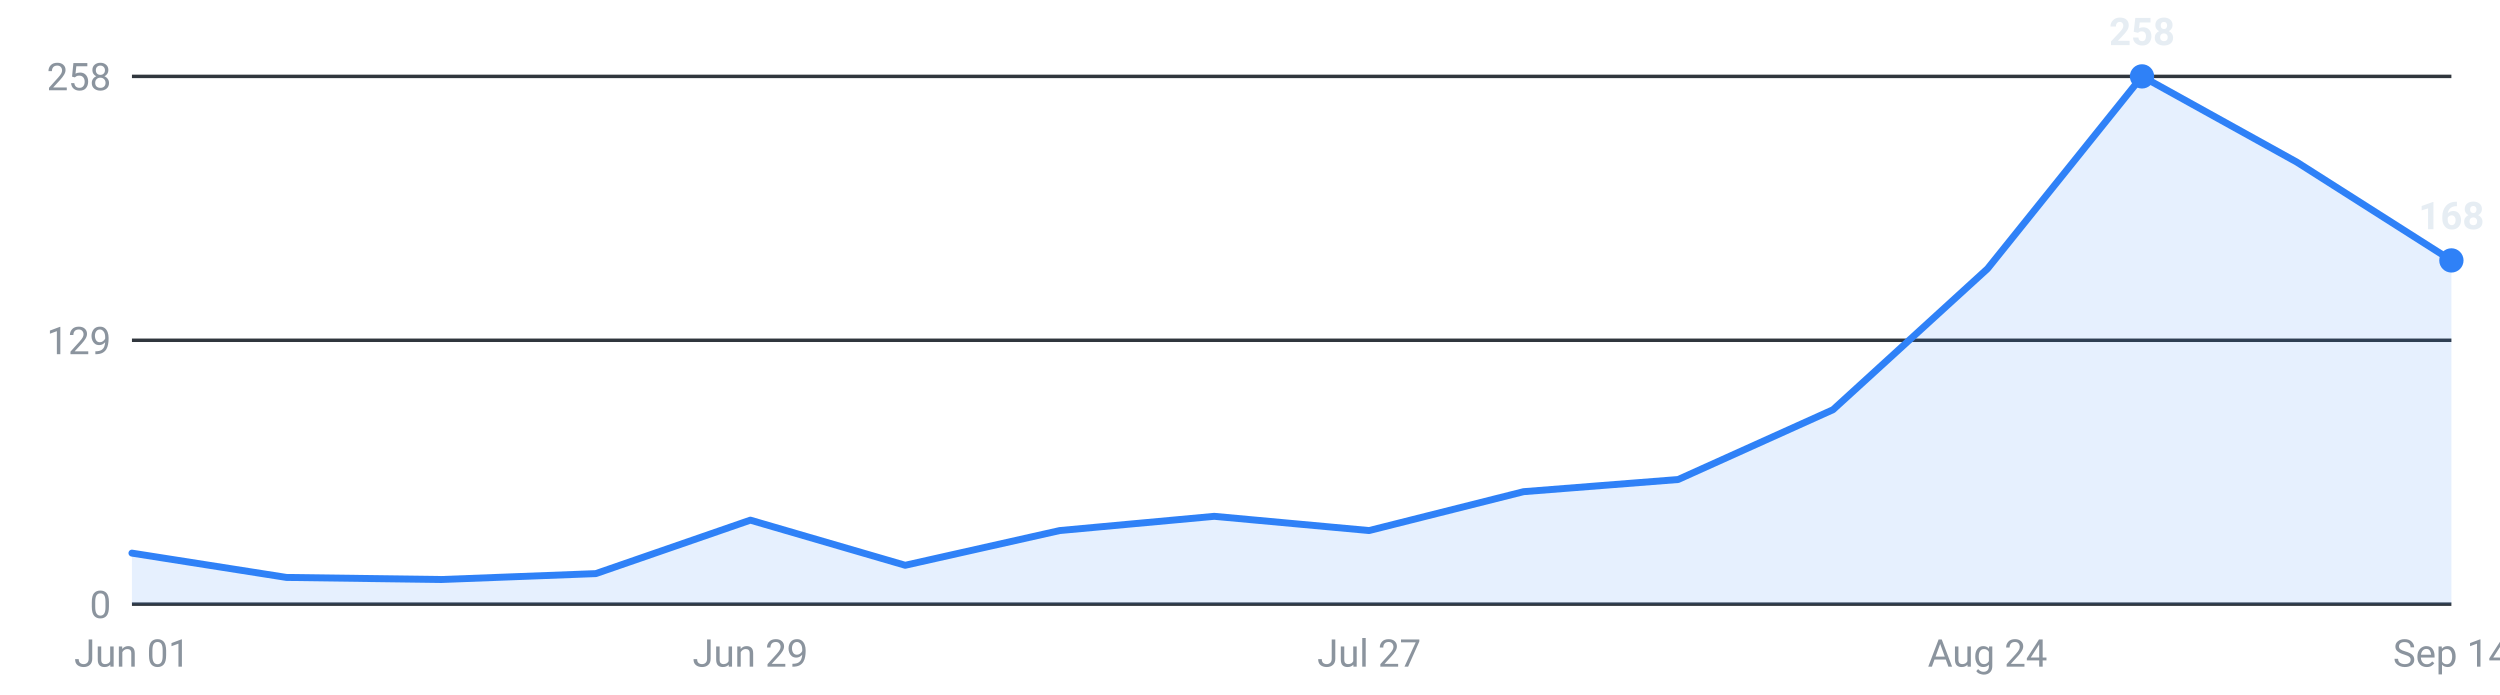
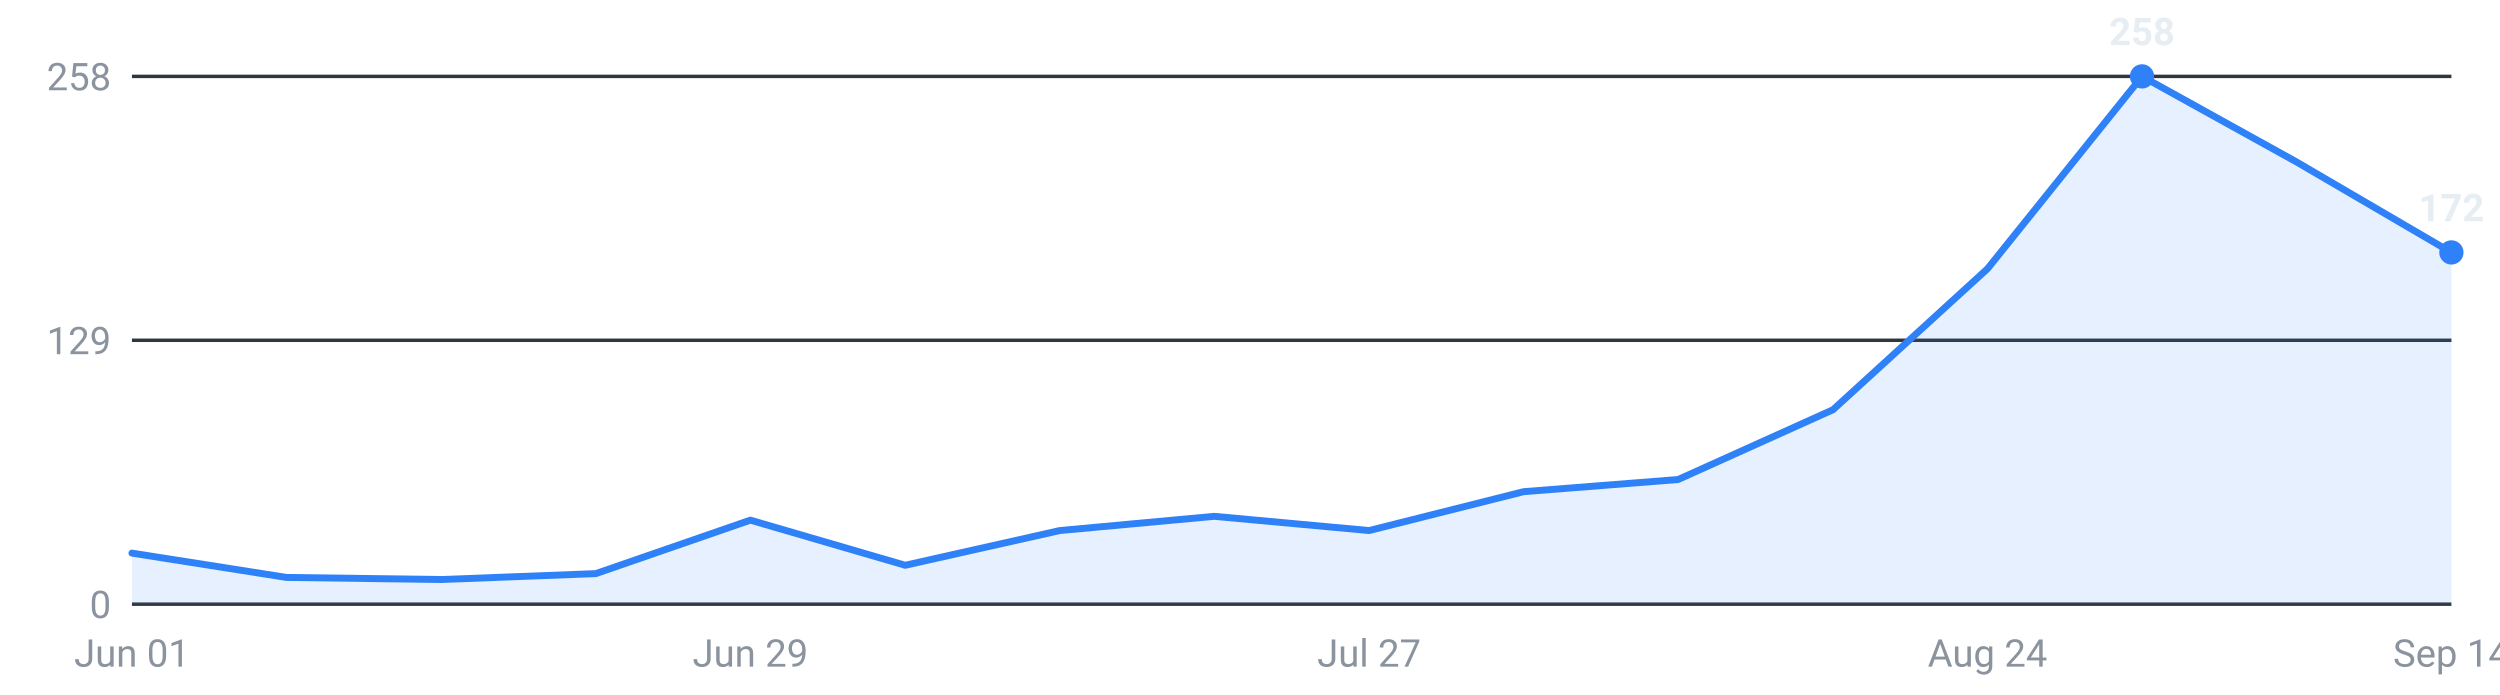
<svg xmlns="http://www.w3.org/2000/svg" viewBox="0 0 720 200" width="720" height="200" role="img" aria-label="Internships posted per week, last 16 weeks">
  <g font-family="-apple-system,Segoe UI,Roboto,sans-serif" font-size="11">
    <line x1="38" y1="174.0" x2="706" y2="174.0" stroke="#30363d" stroke-width="1" />
    <text x="32" y="178.0" text-anchor="end" fill="#8b949e">0</text>
    <line x1="38" y1="98.0" x2="706" y2="98.0" stroke="#30363d" stroke-width="1" />
    <text x="32" y="102.0" text-anchor="end" fill="#8b949e">129</text>
    <line x1="38" y1="22.0" x2="706" y2="22.0" stroke="#30363d" stroke-width="1" />
    <text x="32" y="26.0" text-anchor="end" fill="#8b949e">258</text>
-     <path d="M38.0,174 L38.0,159.3 L82.5,166.3 L127.1,166.9 L171.6,165.2 L216.1,149.8 L260.7,162.8 L305.2,152.8 L349.7,148.7 L394.3,152.8 L438.8,141.6 L483.3,138.1 L527.9,118.0 L572.4,77.4 L616.9,22.0 L661.5,46.7 L706.0,75.0 L706.0,174 Z" fill="#2f81f7" fill-opacity="0.12" />
-     <polyline points="38.0,159.3 82.5,166.3 127.1,166.9 171.6,165.2 216.1,149.8 260.7,162.8 305.2,152.8 349.7,148.7 394.3,152.8 438.8,141.6 483.3,138.1 527.9,118.0 572.4,77.4 616.9,22.0 661.5,46.7 706.0,75.0" fill="none" stroke="#2f81f7" stroke-width="2" stroke-linejoin="round" stroke-linecap="round" />
+     <path d="M38.0,174 L38.0,159.3 L82.5,166.3 L127.1,166.9 L171.6,165.2 L216.1,149.8 L260.7,162.8 L305.2,152.8 L349.7,148.7 L394.3,152.8 L438.8,141.6 L483.3,138.1 L527.9,118.0 L572.4,77.4 L616.9,22.0 L661.5,46.7 L706.0,72.7 L706.0,174 Z" fill="#2f81f7" fill-opacity="0.12" />
+     <polyline points="38.0,159.3 82.5,166.3 127.1,166.9 171.6,165.2 216.1,149.8 260.7,162.8 305.2,152.8 349.7,148.7 394.3,152.8 438.8,141.6 483.3,138.1 527.9,118.0 572.4,77.4 616.9,22.0 661.5,46.7 706.0,72.7" fill="none" stroke="#2f81f7" stroke-width="2" stroke-linejoin="round" stroke-linecap="round" />
    <circle cx="616.9" cy="22.0" r="3.5" fill="#2f81f7" />
    <text x="616.9" y="13.0" text-anchor="middle" fill="#e6edf3" font-weight="600">258</text>
-     <circle cx="706.0" cy="75.0" r="3.5" fill="#2f81f7" />
-     <text x="706.0" y="66.0" text-anchor="middle" fill="#e6edf3" font-weight="600">168</text>
+     <circle cx="706.0" cy="72.7" r="3.5" fill="#2f81f7" />
+     <text x="706.0" y="63.7" text-anchor="middle" fill="#e6edf3" font-weight="600">172</text>
    <text x="38.0" y="192" text-anchor="middle" fill="#8b949e">Jun 01</text>
    <text x="216.1" y="192" text-anchor="middle" fill="#8b949e">Jun 29</text>
    <text x="394.3" y="192" text-anchor="middle" fill="#8b949e">Jul 27</text>
    <text x="572.4" y="192" text-anchor="middle" fill="#8b949e">Aug 24</text>
    <text x="706.0" y="192" text-anchor="middle" fill="#8b949e">Sep 14</text>
  </g>
</svg>
